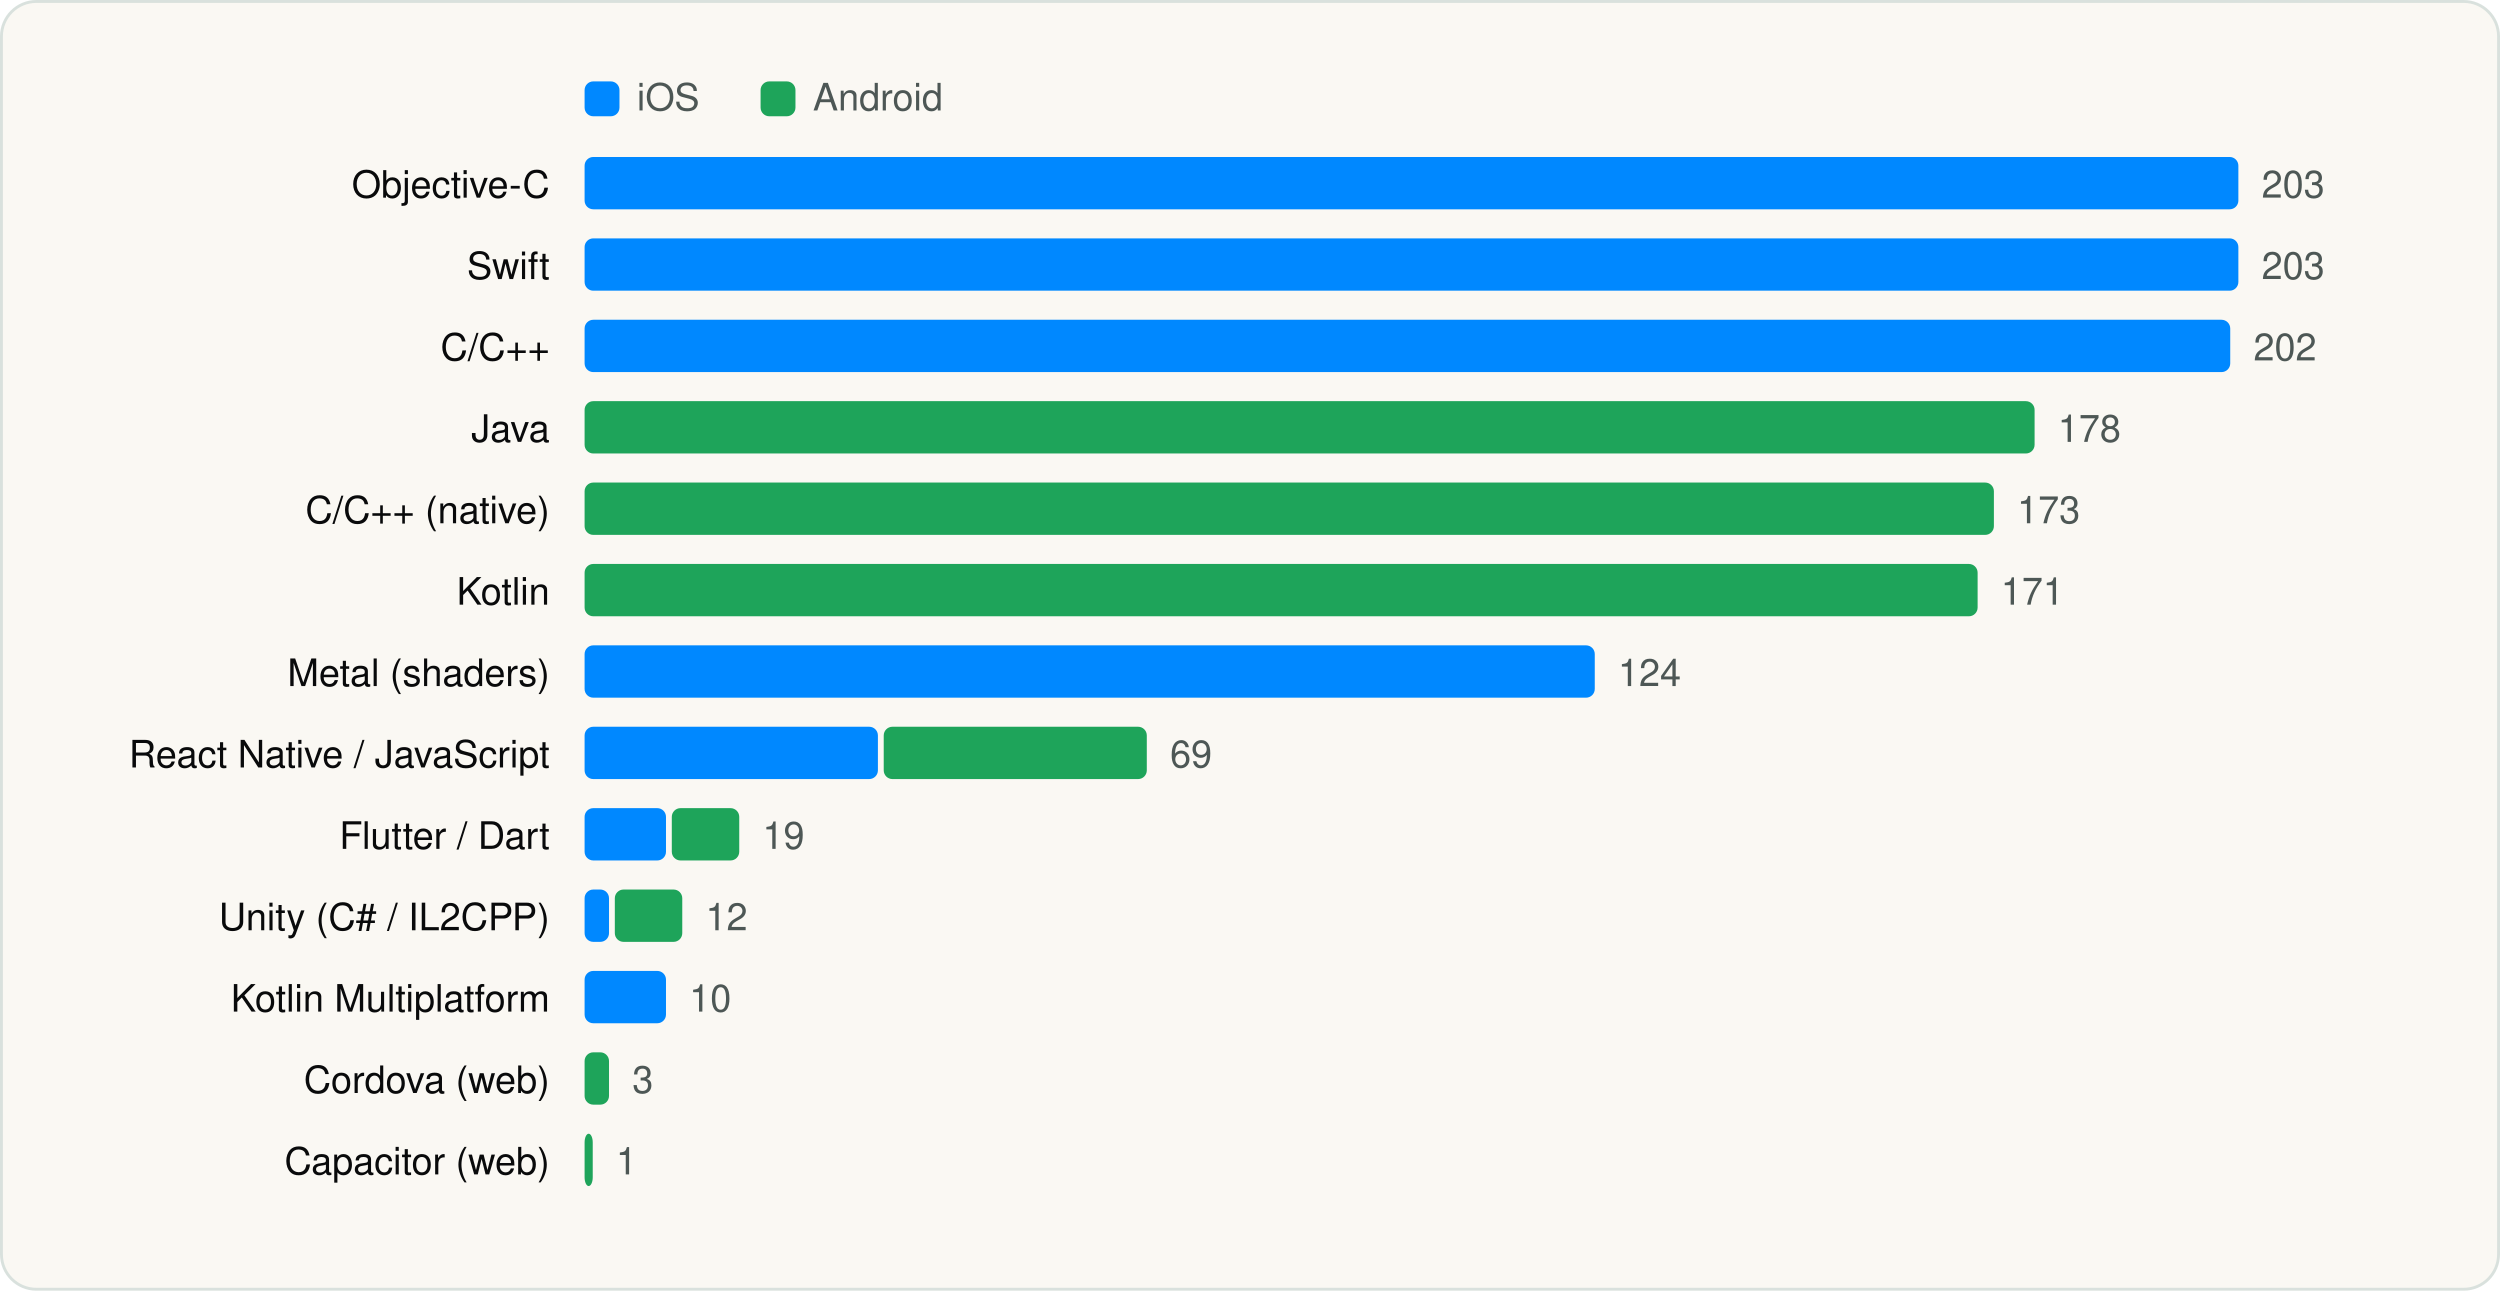
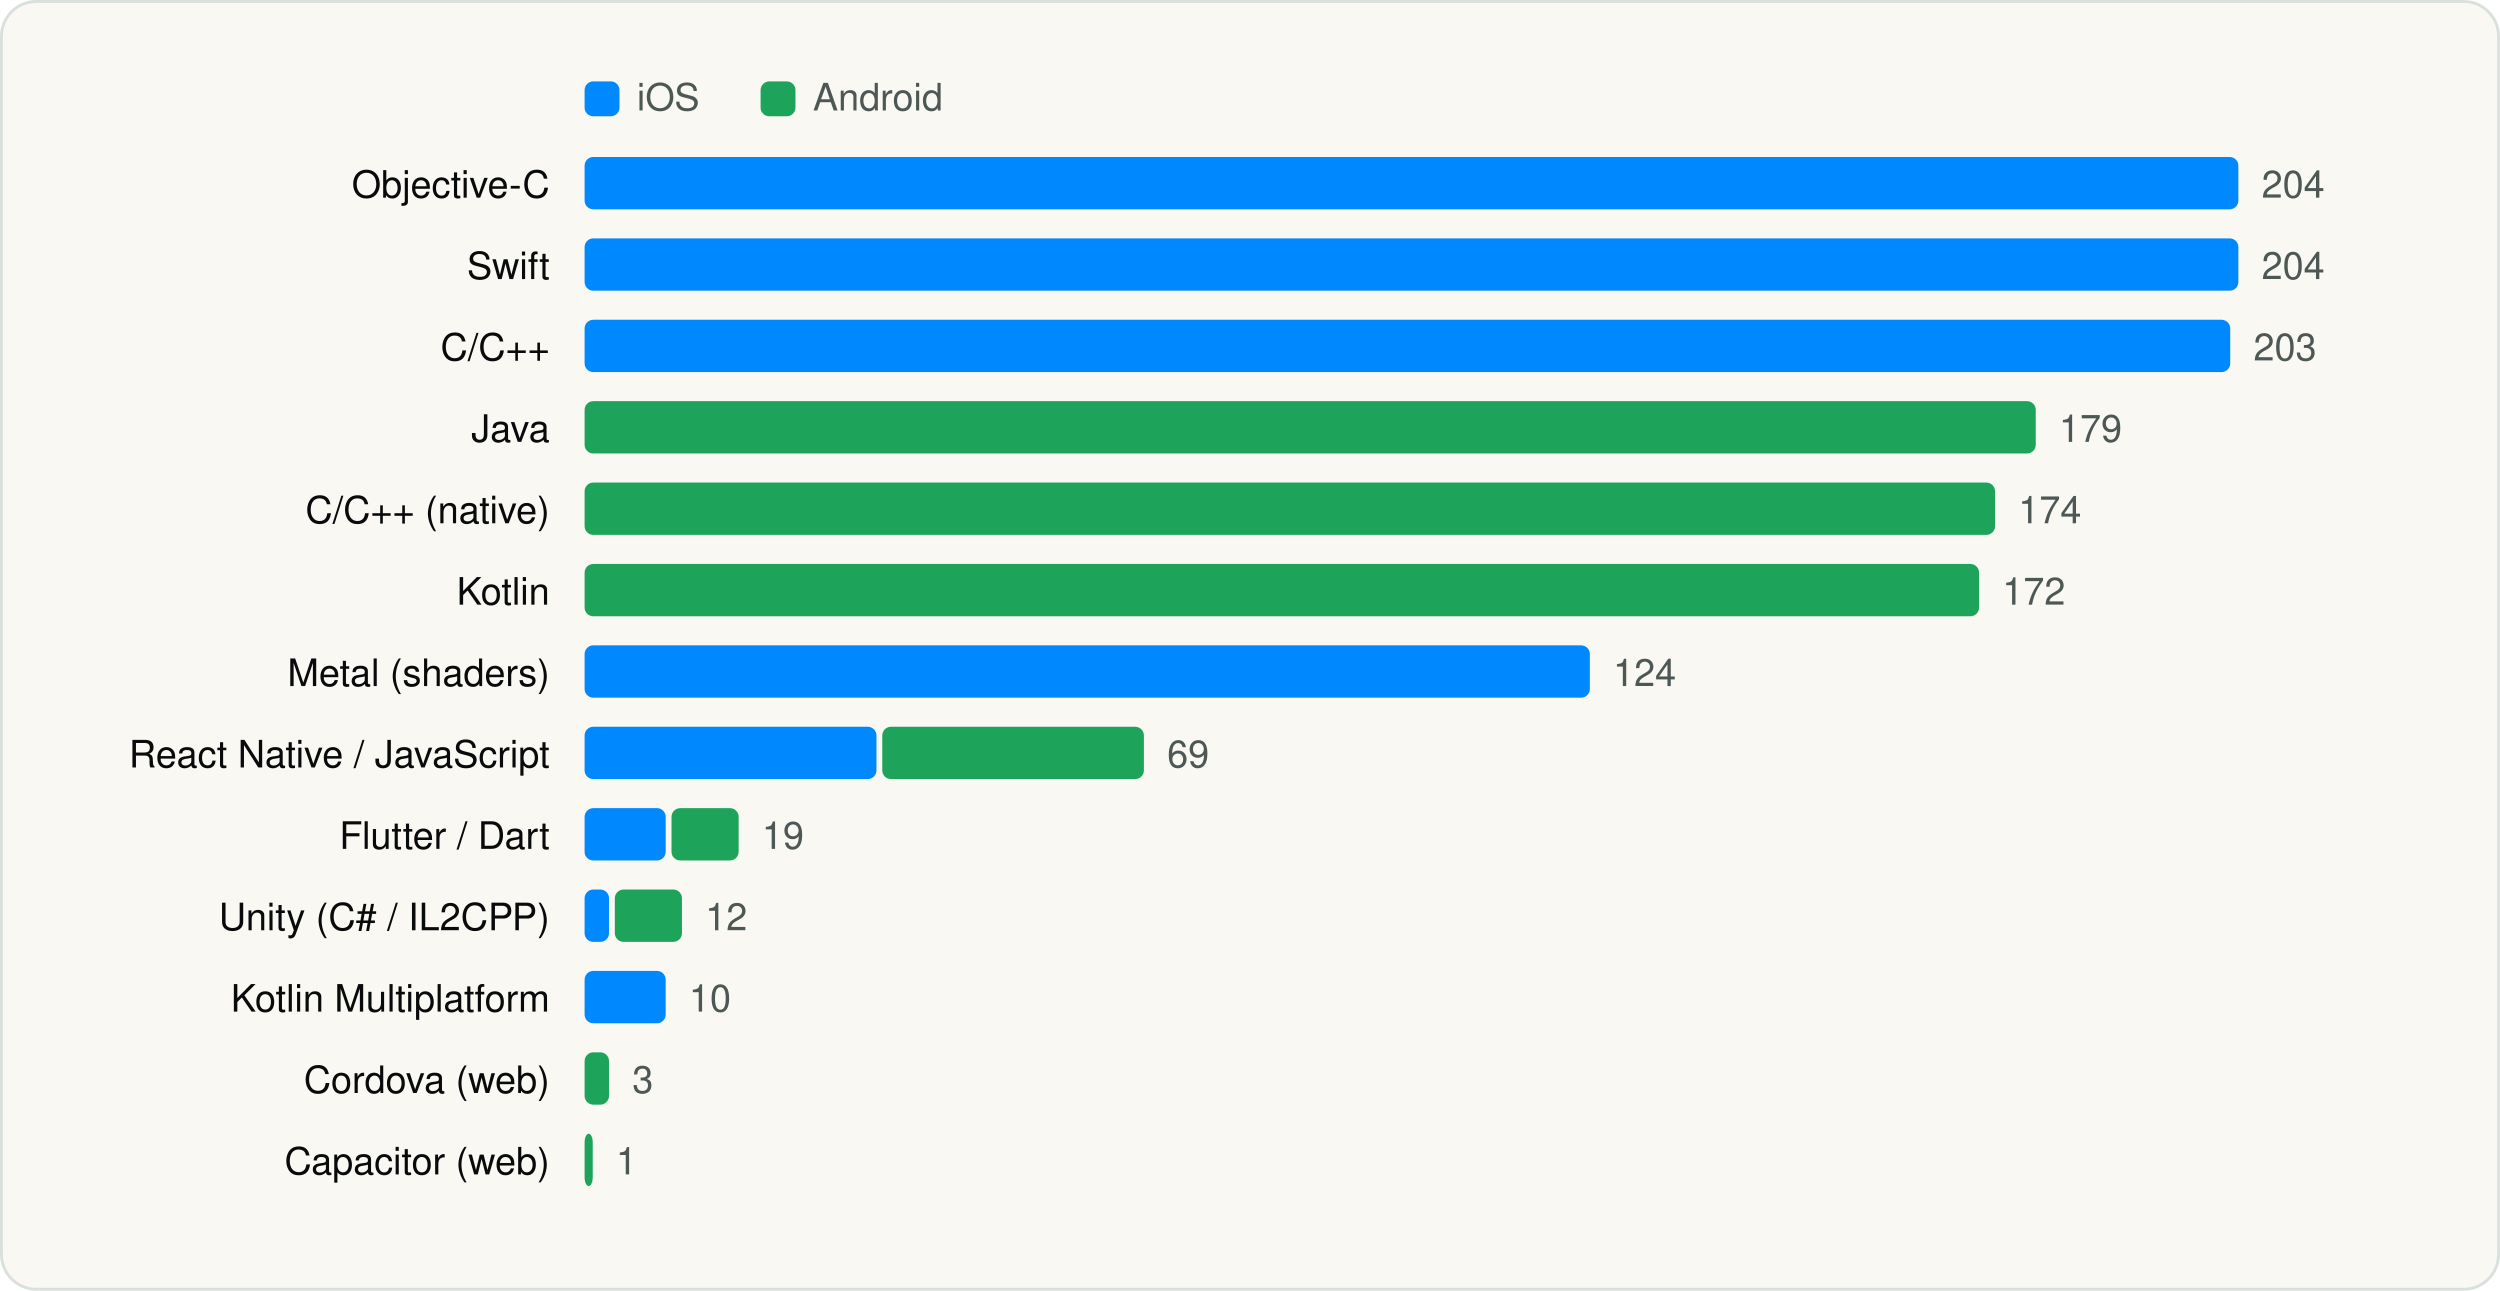
<svg xmlns="http://www.w3.org/2000/svg" viewBox="0 0 860 444" width="860" height="444" role="img" aria-label="Languages and runtimes" font-family="Geist, -apple-system, BlinkMacSystemFont, 'Segoe UI', Helvetica, Arial, sans-serif">
  <rect x="0.5" y="0.5" width="859" height="443" rx="12" fill="#FAF8F3" stroke="#D9E1DD" />
  <g transform="translate(20 20)">
    <rect x="181.1" y="8" width="12" height="12" rx="3" fill="#0088FF" />
    <text x="199.1" y="18" font-size="13" fill="#4D5755">iOS</text>
    <rect x="241.64" y="8" width="12" height="12" rx="3" fill="#1EA45A" />
    <text x="259.64" y="18" font-size="13" fill="#4D5755">Android</text>
    <text x="169.1" y="48" font-size="13" text-anchor="end" fill="#090A0B">Objective-C</text>
    <rect x="181.1" y="34" width="568.9" height="18" rx="3" fill="#0088FF" />
-     <text x="758.0" y="48" font-size="13" fill="#4D5755">203</text>
+     <text x="758.0" y="48" font-size="13" fill="#4D5755">204</text>
    <text x="169.1" y="76" font-size="13" text-anchor="end" fill="#090A0B">Swift</text>
    <rect x="181.1" y="62" width="568.9" height="18" rx="3" fill="#0088FF" />
-     <text x="758.0" y="76" font-size="13" fill="#4D5755">203</text>
+     <text x="758.0" y="76" font-size="13" fill="#4D5755">204</text>
    <text x="169.1" y="104" font-size="13" text-anchor="end" fill="#090A0B">C/C++</text>
    <rect x="181.1" y="90" width="566.1" height="18" rx="3" fill="#0088FF" />
-     <text x="755.2" y="104" font-size="13" fill="#4D5755">202</text>
+     <text x="755.2" y="104" font-size="13" fill="#4D5755">203</text>
    <text x="169.1" y="132" font-size="13" text-anchor="end" fill="#090A0B">Java</text>
-     <rect x="181.1" y="118" width="498.8" height="18" rx="3" fill="#1EA45A" />
-     <text x="687.9" y="132" font-size="13" fill="#4D5755">178</text>
+     <rect x="181.1" y="118" width="499.2" height="18" rx="3" fill="#1EA45A" />
+     <text x="688.3" y="132" font-size="13" fill="#4D5755">179</text>
    <text x="169.1" y="160" font-size="13" text-anchor="end" fill="#090A0B">C/C++ (native)</text>
-     <rect x="181.1" y="146" width="484.8" height="18" rx="3" fill="#1EA45A" />
-     <text x="673.9" y="160" font-size="13" fill="#4D5755">173</text>
+     <rect x="181.1" y="146" width="485.2" height="18" rx="3" fill="#1EA45A" />
+     <text x="674.3" y="160" font-size="13" fill="#4D5755">174</text>
    <text x="169.1" y="188" font-size="13" text-anchor="end" fill="#090A0B">Kotlin</text>
-     <rect x="181.1" y="174" width="479.2" height="18" rx="3" fill="#1EA45A" />
-     <text x="668.3" y="188" font-size="13" fill="#4D5755">171</text>
+     <rect x="181.1" y="174" width="479.7" height="18" rx="3" fill="#1EA45A" />
+     <text x="668.8" y="188" font-size="13" fill="#4D5755">172</text>
    <text x="169.1" y="216" font-size="13" text-anchor="end" fill="#090A0B">Metal (shaders)</text>
-     <rect x="181.1" y="202" width="347.5" height="18" rx="3" fill="#0088FF" />
-     <text x="536.6" y="216" font-size="13" fill="#4D5755">124</text>
+     <rect x="181.1" y="202" width="345.8" height="18" rx="3" fill="#0088FF" />
+     <text x="534.9" y="216" font-size="13" fill="#4D5755">124</text>
    <text x="169.1" y="244" font-size="13" text-anchor="end" fill="#090A0B">React Native / JavaScript</text>
-     <rect x="181.1" y="230" width="100.9" height="18" rx="3" fill="#0088FF" />
-     <rect x="284.0" y="230" width="90.5" height="18" rx="3" fill="#1EA45A" />
-     <text x="382.5" y="244" font-size="13" fill="#4D5755">69</text>
+     <rect x="181.1" y="230" width="100.4" height="18" rx="3" fill="#0088FF" />
+     <rect x="283.5" y="230" width="90.0" height="18" rx="3" fill="#1EA45A" />
+     <text x="381.5" y="244" font-size="13" fill="#4D5755">69</text>
    <text x="169.1" y="272" font-size="13" text-anchor="end" fill="#090A0B">Flutter / Dart</text>
-     <rect x="181.1" y="258" width="28.0" height="18" rx="3" fill="#0088FF" />
-     <rect x="211.1" y="258" width="23.2" height="18" rx="3" fill="#1EA45A" />
-     <text x="242.3" y="272" font-size="13" fill="#4D5755">19</text>
+     <rect x="181.1" y="258" width="27.9" height="18" rx="3" fill="#0088FF" />
+     <rect x="211.0" y="258" width="23.1" height="18" rx="3" fill="#1EA45A" />
+     <text x="242.1" y="272" font-size="13" fill="#4D5755">19</text>
    <text x="169.1" y="300" font-size="13" text-anchor="end" fill="#090A0B">Unity (C# / IL2CPP)</text>
    <rect x="181.1" y="286" width="8.4" height="18" rx="3" fill="#0088FF" />
-     <rect x="191.5" y="286" width="23.2" height="18" rx="3" fill="#1EA45A" />
-     <text x="222.7" y="300" font-size="13" fill="#4D5755">12</text>
+     <rect x="191.5" y="286" width="23.1" height="18" rx="3" fill="#1EA45A" />
+     <text x="222.6" y="300" font-size="13" fill="#4D5755">12</text>
    <text x="169.1" y="328" font-size="13" text-anchor="end" fill="#090A0B">Kotlin Multiplatform</text>
-     <rect x="181.1" y="314" width="28.0" height="18" rx="3" fill="#0088FF" />
-     <text x="217.1" y="328" font-size="13" fill="#4D5755">10</text>
+     <rect x="181.1" y="314" width="27.9" height="18" rx="3" fill="#0088FF" />
+     <text x="217.0" y="328" font-size="13" fill="#4D5755">10</text>
    <text x="169.1" y="356" font-size="13" text-anchor="end" fill="#090A0B">Cordova (web)</text>
    <rect x="181.1" y="342" width="8.4" height="18" rx="3" fill="#1EA45A" />
    <text x="197.5" y="356" font-size="13" fill="#4D5755">3</text>
    <text x="169.1" y="384" font-size="13" text-anchor="end" fill="#090A0B">Capacitor (web)</text>
    <rect x="181.1" y="370" width="2.8" height="18" rx="3" fill="#1EA45A" />
    <text x="191.9" y="384" font-size="13" fill="#4D5755">1</text>
  </g>
</svg>
